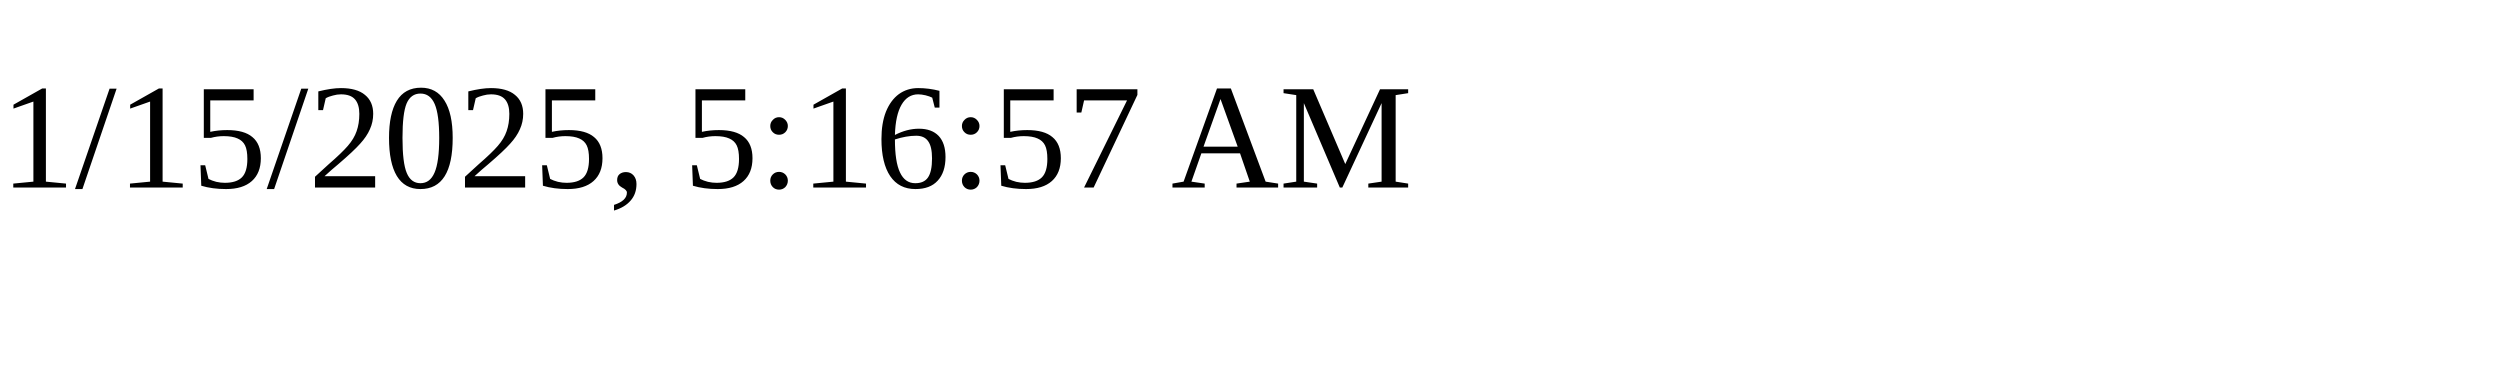
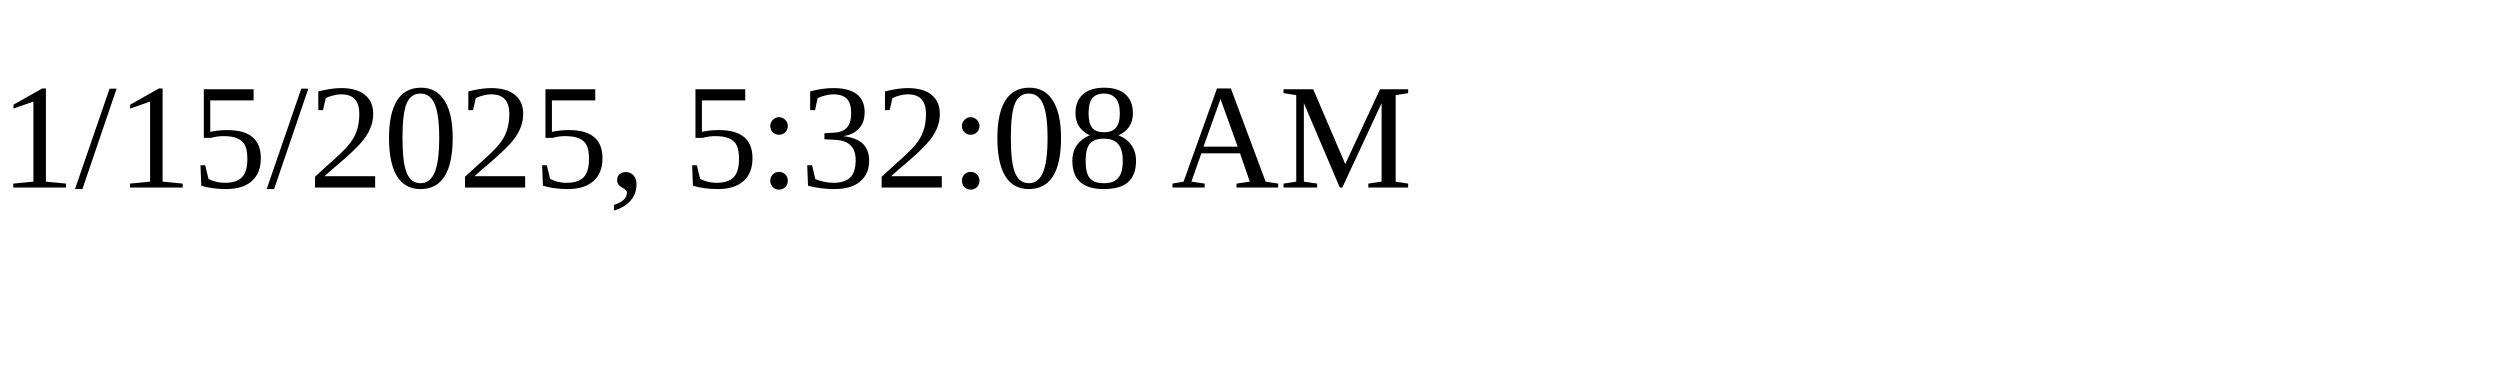
<svg xmlns="http://www.w3.org/2000/svg" height="30" width="200">
-   <text x="0" y="15">1/15/2025, 5:16:57 AM</text>
+   <text x="0" y="15">1/15/2025, 5:32:08 AM</text>
</svg>
